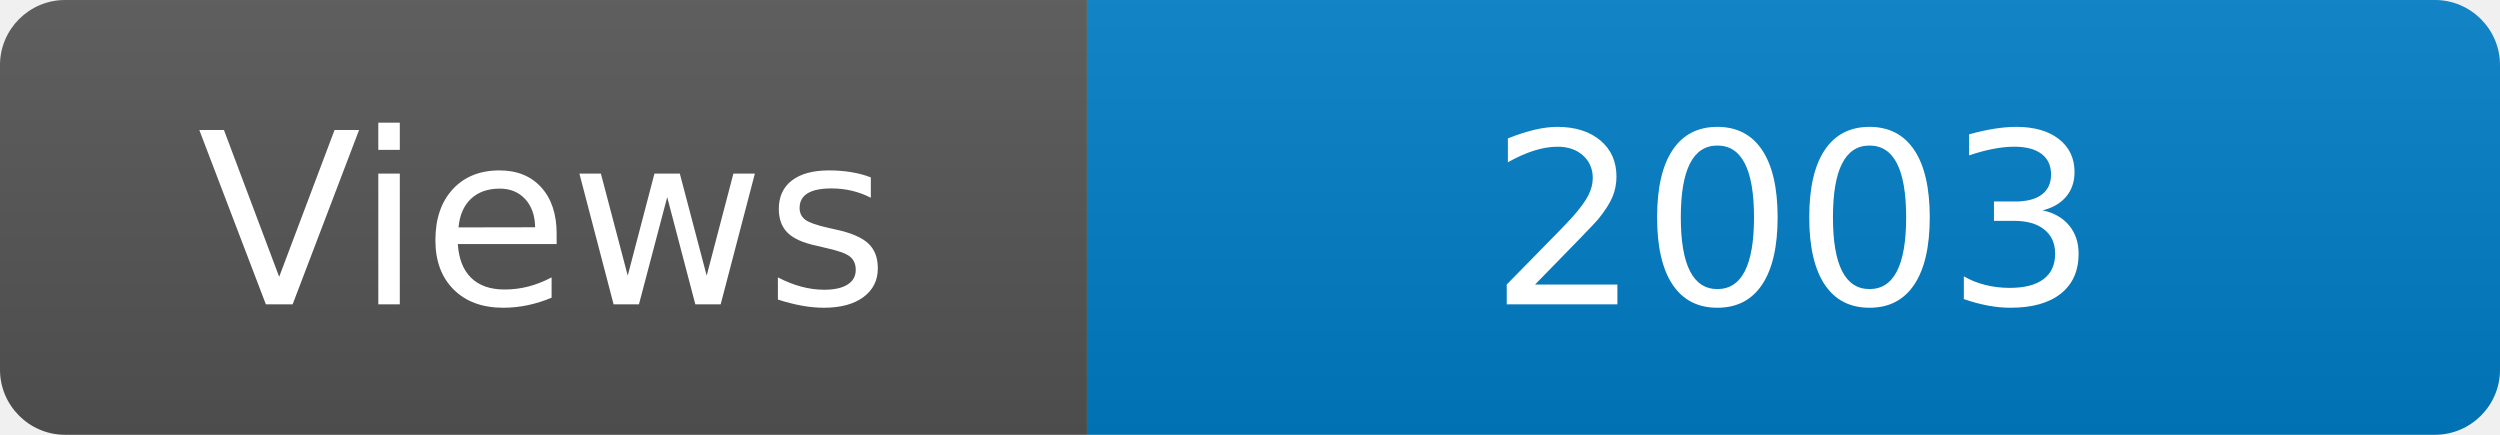
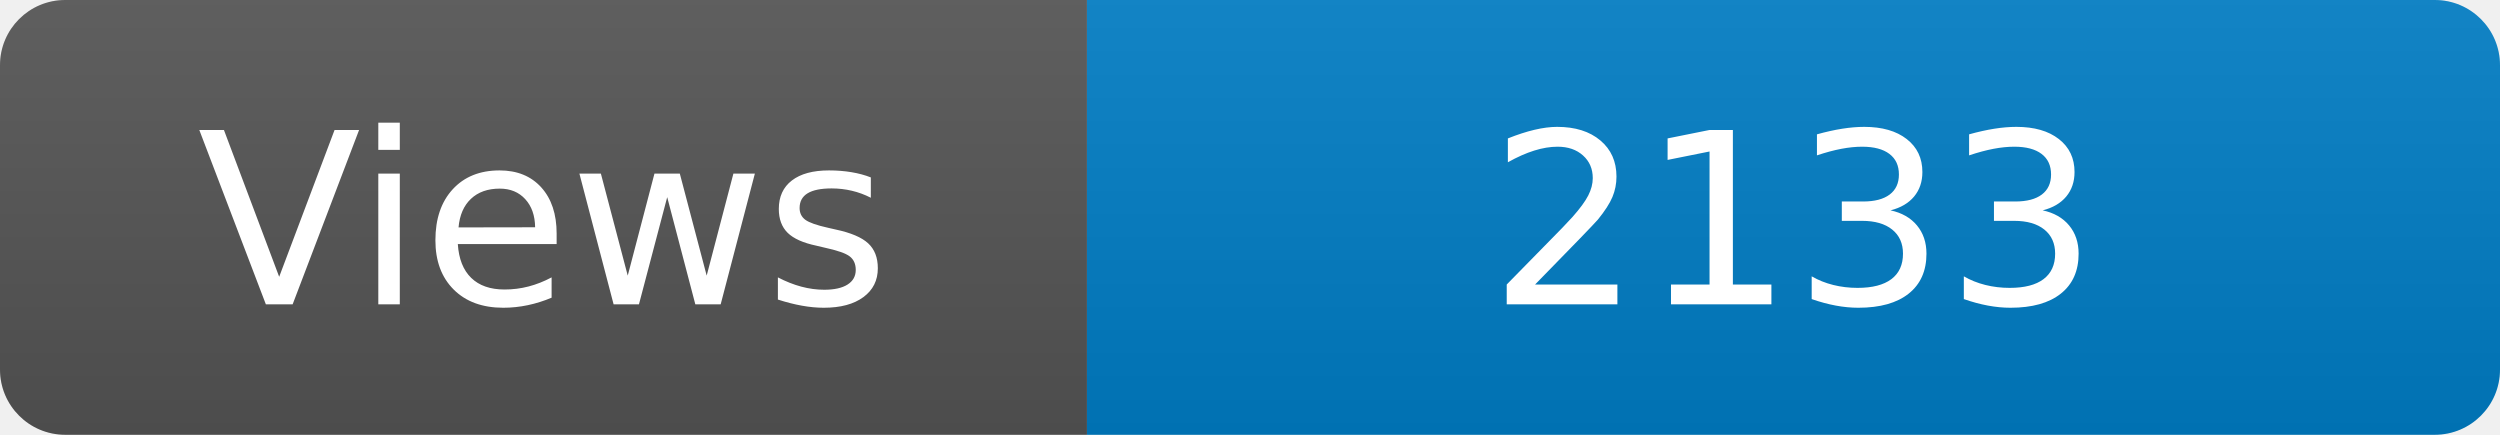
<svg xmlns="http://www.w3.org/2000/svg" width="115" height="20" role="img" aria-label="Maintained?: yes">
  <linearGradient id="s" x2="0" y2="100%">
    <stop offset="0" stop-color="#bbb" stop-opacity=".1" />
    <stop offset="1" stop-opacity=".1" />
  </linearGradient>
  <clipPath id="r">
    <rect width="115" height="20" rx="3" fill="#fff" />
  </clipPath>
  <g clip-path="url(#r)">
    <rect width="50" height="20" fill="#555" />
    <rect x="50" width="160" height="20" fill="#007ec6" />
    <rect width="115" height="20" fill="url(#s)" />
  </g>
  <g fill="#fff" text-anchor="middle" font-family="Verdana,Geneva,DejaVu Sans,sans-serif" font-size="110">
    <text x="250" y="140" transform="scale(.1)" fill="#fff">Views</text>
-     <text x="825" y="140" transform="scale(.1)" fill="#fff">2003</text>
+     <text x="825" y="140" transform="scale(.1)" fill="#fff">2133</text>
  </g>
</svg>
